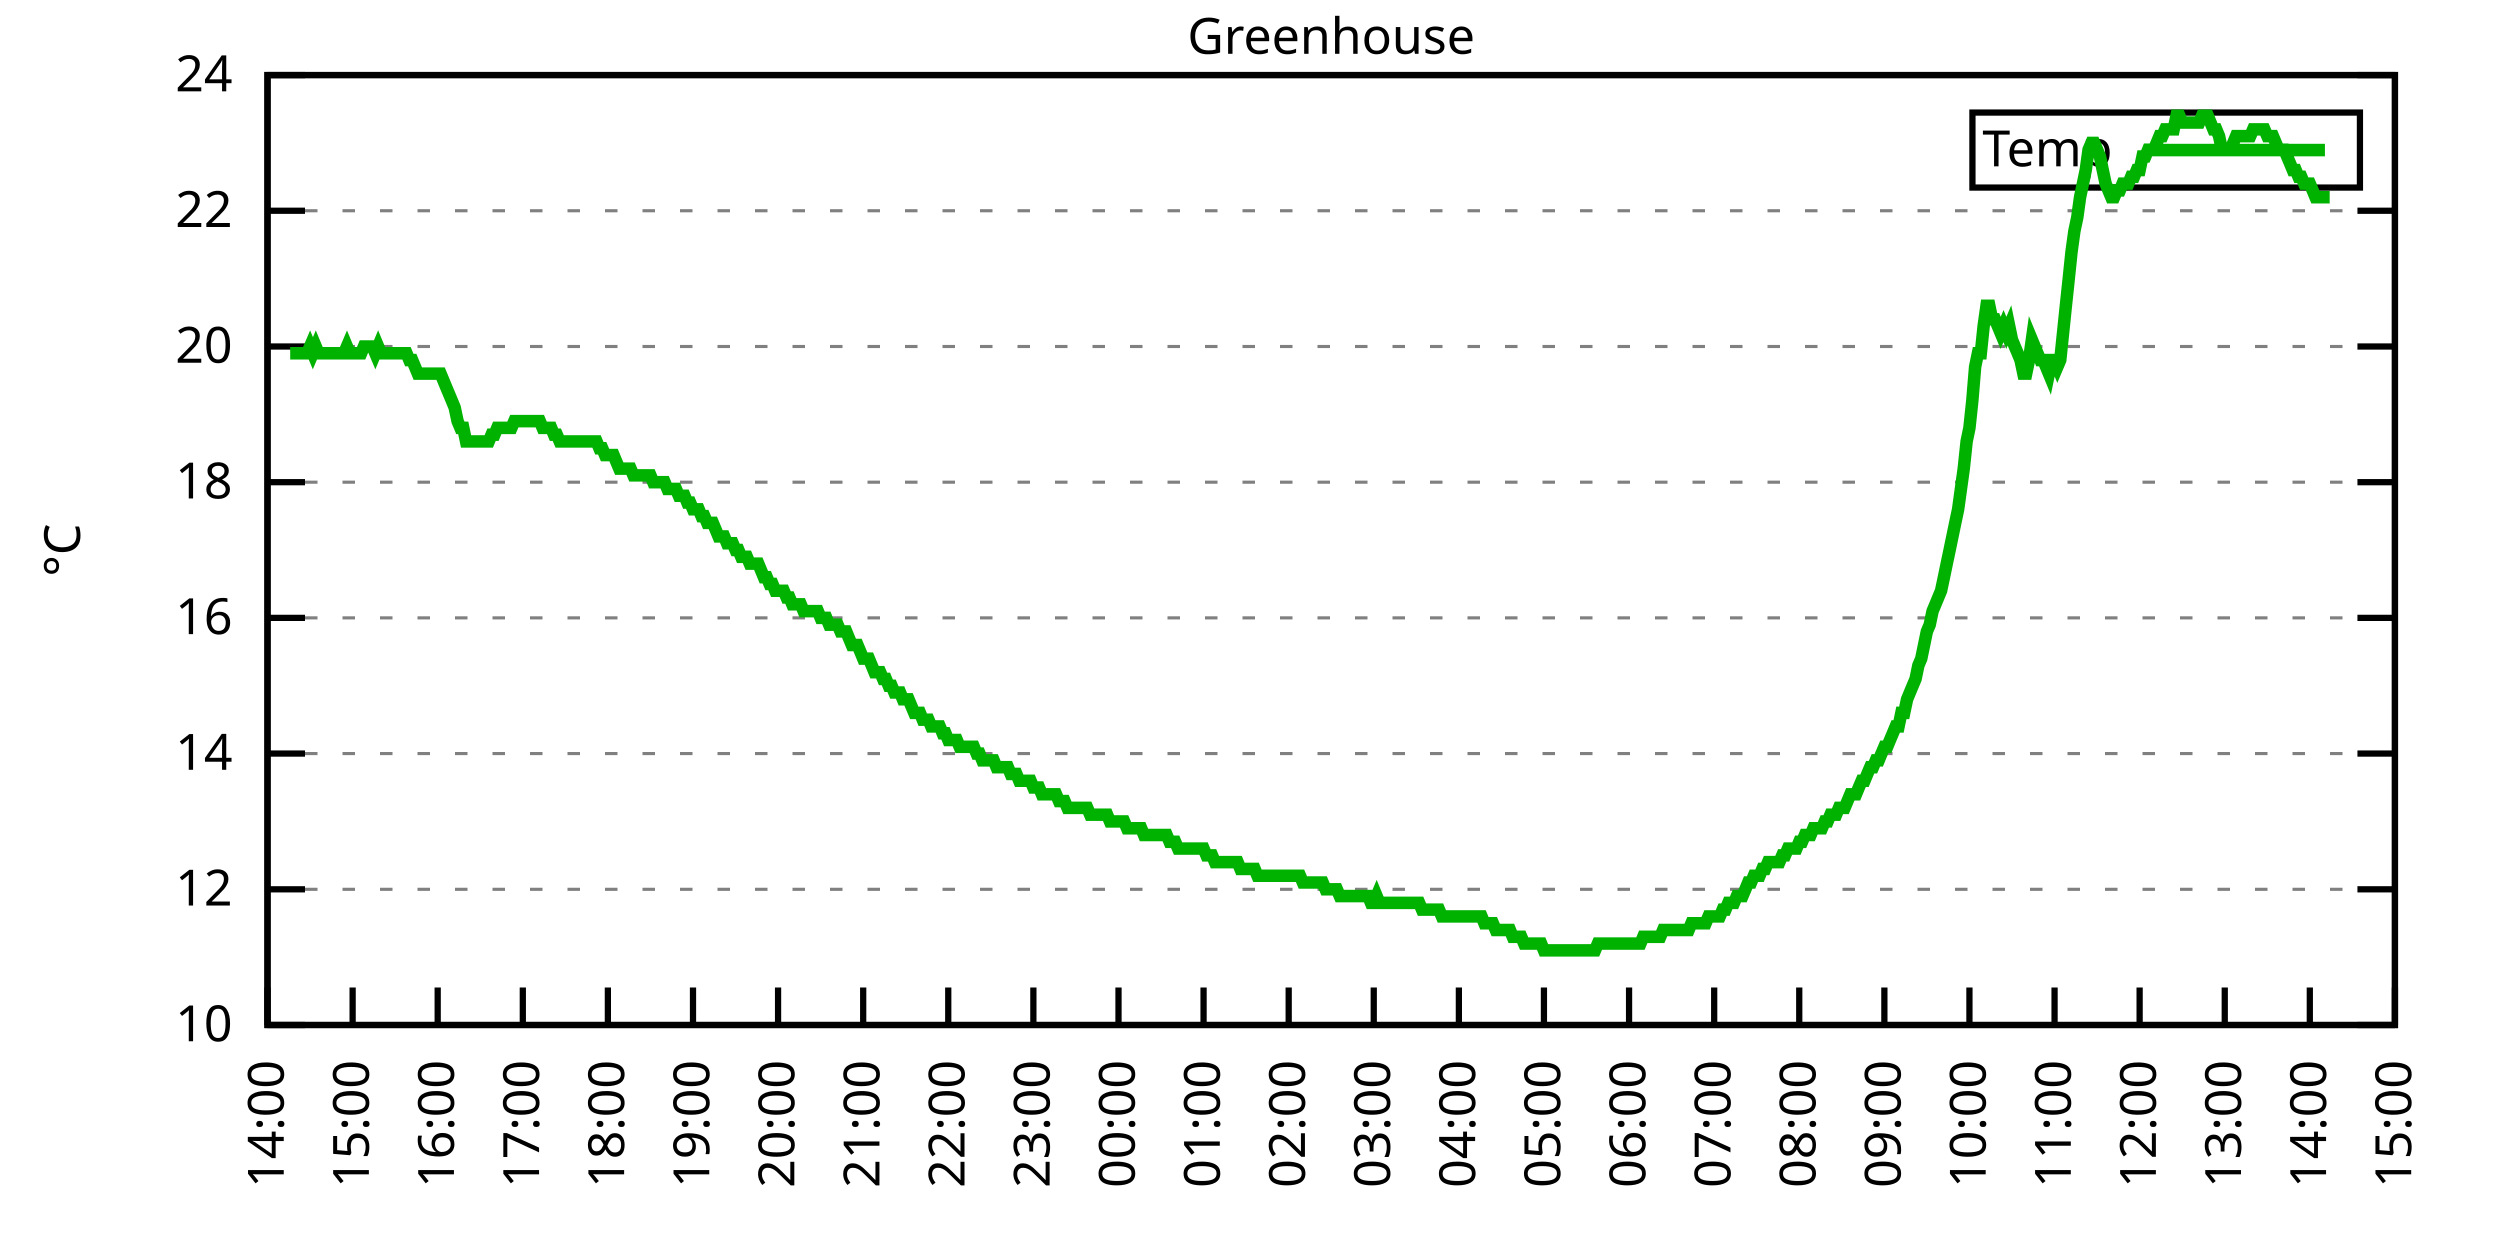
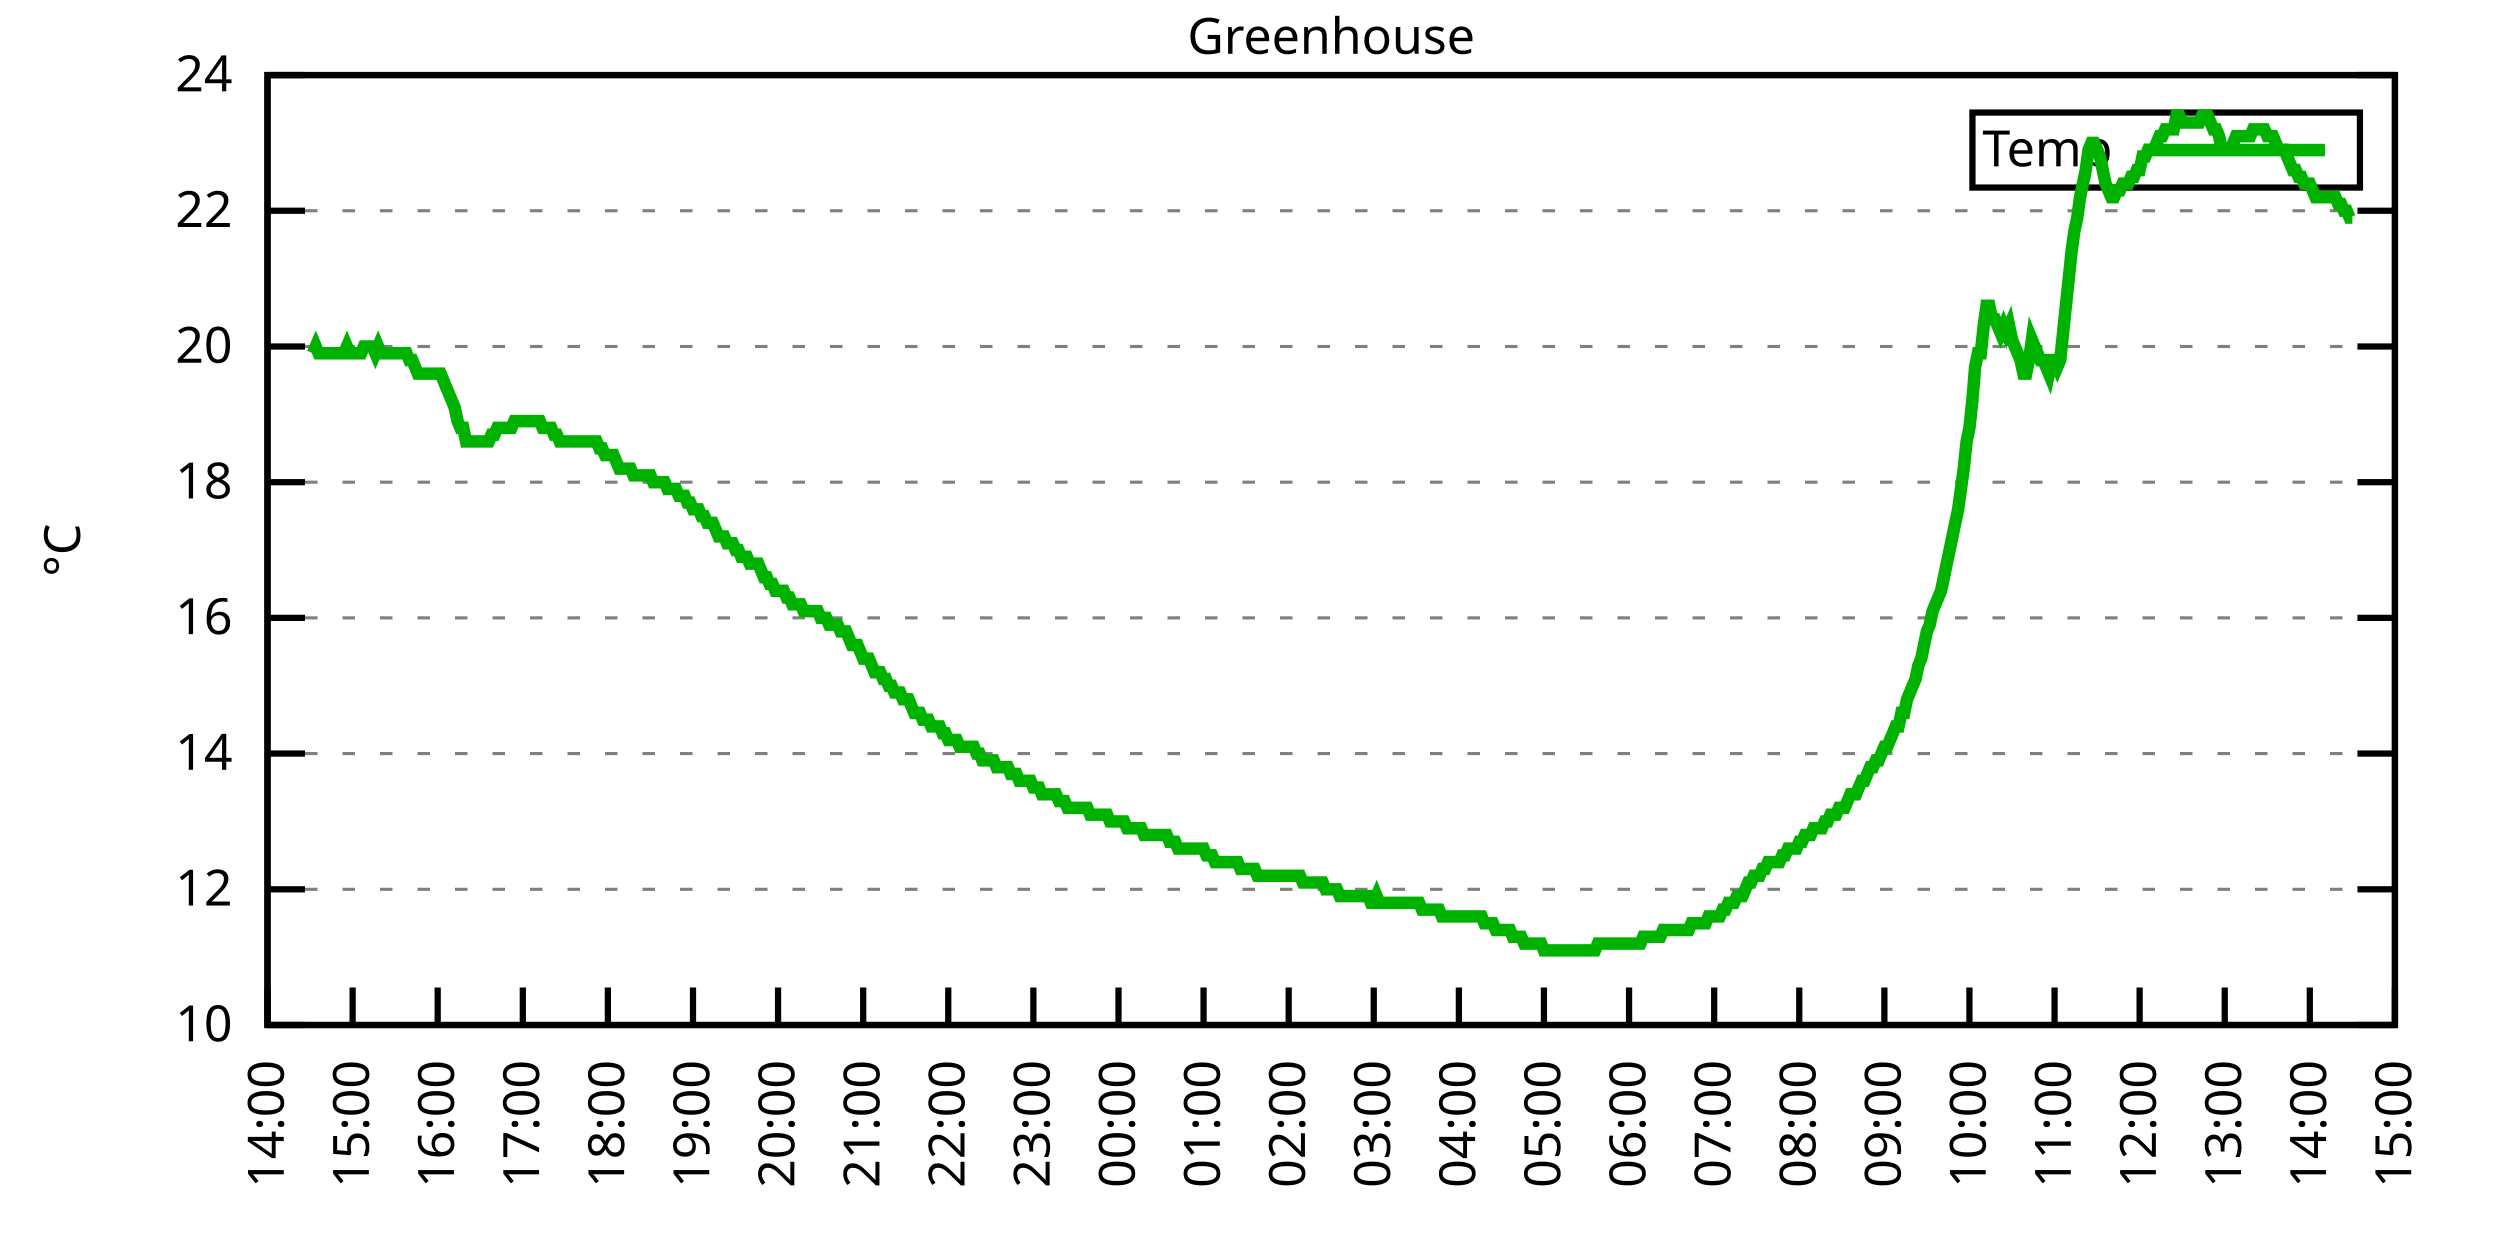
<svg xmlns="http://www.w3.org/2000/svg" xmlns:xlink="http://www.w3.org/1999/xlink" width="400" height="200" viewBox="0 0 400 200">
  <g id="gnuplot_canvas">
    <rect x="0" y="0" width="400" height="200" fill="none" />
    <defs>
      <circle id="gpDot" r="0.5" stroke-width="0.5" stroke="currentColor" />
      <path id="gpPt0" stroke-width="0.333" stroke="currentColor" d="M-1,0 h2 M0,-1 v2" />
      <path id="gpPt1" stroke-width="0.333" stroke="currentColor" d="M-1,-1 L1,1 M1,-1 L-1,1" />
      <path id="gpPt2" stroke-width="0.333" stroke="currentColor" d="M-1,0 L1,0 M0,-1 L0,1 M-1,-1 L1,1 M-1,1 L1,-1" />
      <rect id="gpPt3" stroke-width="0.333" stroke="currentColor" x="-1" y="-1" width="2" height="2" />
      <rect id="gpPt4" stroke-width="0.333" stroke="currentColor" fill="currentColor" x="-1" y="-1" width="2" height="2" />
      <circle id="gpPt5" stroke-width="0.333" stroke="currentColor" cx="0" cy="0" r="1" />
      <use xlink:href="#gpPt5" id="gpPt6" fill="currentColor" stroke="none" />
      <path id="gpPt7" stroke-width="0.333" stroke="currentColor" d="M0,-1.33 L-1.33,0.67 L1.33,0.67 z" />
      <use xlink:href="#gpPt7" id="gpPt8" fill="currentColor" stroke="none" />
      <use xlink:href="#gpPt7" id="gpPt9" stroke="currentColor" transform="rotate(180)" />
      <use xlink:href="#gpPt9" id="gpPt10" fill="currentColor" stroke="none" />
      <use xlink:href="#gpPt3" id="gpPt11" stroke="currentColor" transform="rotate(45)" />
      <use xlink:href="#gpPt11" id="gpPt12" fill="currentColor" stroke="none" />
      <path id="gpPt13" stroke-width="0.333" stroke="currentColor" d="M0,1.330 L1.265,0.411 L0.782,-1.067 L-0.782,-1.076 L-1.265,0.411 z" />
      <use xlink:href="#gpPt13" id="gpPt14" fill="currentColor" stroke="none" />
      <filter id="textbox" filterUnits="objectBoundingBox" x="0" y="0" height="1" width="1">
        <feFlood flood-color="white" flood-opacity="1" result="bgnd" />
        <feComposite in="SourceGraphic" in2="bgnd" operator="atop" />
      </filter>
      <filter id="greybox" filterUnits="objectBoundingBox" x="0" y="0" height="1" width="1">
        <feFlood flood-color="lightgrey" flood-opacity="1" result="grey" />
        <feComposite in="SourceGraphic" in2="grey" operator="atop" />
      </filter>
    </defs>
    <g fill="none" color="white" stroke="currentColor" stroke-width="1.00" stroke-linecap="butt" stroke-linejoin="miter">
</g>
    <g fill="none" color="black" stroke="currentColor" stroke-width="1.00" stroke-linecap="butt" stroke-linejoin="miter">
      <g stroke="none" shape-rendering="crispEdges">
        <polygon fill="rgb(255, 255, 255)" points="42.80,164.00 383.18,164.00 383.18,12.02 42.80,12.02 " />
      </g>
    </g>
    <g fill="none" color="black" stroke="currentColor" stroke-width="1.00" stroke-linecap="butt" stroke-linejoin="miter">
</g>
    <g fill="none" color="black" stroke="black" stroke-width="0.50" stroke-linecap="butt" stroke-linejoin="miter">
</g>
    <g fill="none" color="gray" stroke="currentColor" stroke-width="0.50" stroke-linecap="butt" stroke-linejoin="miter">
      <path stroke="gray" stroke-dasharray="2,4" class="gridline" d="M42.80,164.00 L383.19,164.00  " />
    </g>
    <g fill="none" color="gray" stroke="gray" stroke-width="1.00" stroke-linecap="butt" stroke-linejoin="miter">
</g>
    <g fill="none" color="black" stroke="currentColor" stroke-width="1.00" stroke-linecap="butt" stroke-linejoin="miter">
      <path stroke="black" d="M42.80,164.00 L48.80,164.00 M383.19,164.00 L377.19,164.00  " />
      <g transform="translate(37.20,166.60)" stroke="none" fill="black" font-family="Sans" font-size="8.00" text-anchor="end">
        <text>
          <tspan font-family="Sans"> 10</tspan>
        </text>
      </g>
    </g>
    <g fill="none" color="black" stroke="currentColor" stroke-width="1.00" stroke-linecap="butt" stroke-linejoin="miter">
</g>
    <g fill="none" color="black" stroke="black" stroke-width="0.50" stroke-linecap="butt" stroke-linejoin="miter">
</g>
    <g fill="none" color="gray" stroke="currentColor" stroke-width="0.50" stroke-linecap="butt" stroke-linejoin="miter">
      <path stroke="gray" stroke-dasharray="2,4" class="gridline" d="M42.80,142.29 L383.19,142.29  " />
    </g>
    <g fill="none" color="gray" stroke="gray" stroke-width="1.00" stroke-linecap="butt" stroke-linejoin="miter">
</g>
    <g fill="none" color="black" stroke="currentColor" stroke-width="1.00" stroke-linecap="butt" stroke-linejoin="miter">
      <path stroke="black" d="M42.80,142.29 L48.80,142.29 M383.19,142.29 L377.19,142.29  " />
      <g transform="translate(37.20,144.89)" stroke="none" fill="black" font-family="Sans" font-size="8.00" text-anchor="end">
        <text>
          <tspan font-family="Sans"> 12</tspan>
        </text>
      </g>
    </g>
    <g fill="none" color="black" stroke="currentColor" stroke-width="1.00" stroke-linecap="butt" stroke-linejoin="miter">
</g>
    <g fill="none" color="black" stroke="black" stroke-width="0.50" stroke-linecap="butt" stroke-linejoin="miter">
</g>
    <g fill="none" color="gray" stroke="currentColor" stroke-width="0.50" stroke-linecap="butt" stroke-linejoin="miter">
      <path stroke="gray" stroke-dasharray="2,4" class="gridline" d="M42.80,120.57 L383.19,120.57  " />
    </g>
    <g fill="none" color="gray" stroke="gray" stroke-width="1.00" stroke-linecap="butt" stroke-linejoin="miter">
</g>
    <g fill="none" color="black" stroke="currentColor" stroke-width="1.00" stroke-linecap="butt" stroke-linejoin="miter">
      <path stroke="black" d="M42.80,120.57 L48.80,120.57 M383.19,120.57 L377.19,120.57  " />
      <g transform="translate(37.20,123.17)" stroke="none" fill="black" font-family="Sans" font-size="8.00" text-anchor="end">
        <text>
          <tspan font-family="Sans"> 14</tspan>
        </text>
      </g>
    </g>
    <g fill="none" color="black" stroke="currentColor" stroke-width="1.00" stroke-linecap="butt" stroke-linejoin="miter">
</g>
    <g fill="none" color="black" stroke="black" stroke-width="0.50" stroke-linecap="butt" stroke-linejoin="miter">
</g>
    <g fill="none" color="gray" stroke="currentColor" stroke-width="0.50" stroke-linecap="butt" stroke-linejoin="miter">
      <path stroke="gray" stroke-dasharray="2,4" class="gridline" d="M42.80,98.86 L383.19,98.86  " />
    </g>
    <g fill="none" color="gray" stroke="gray" stroke-width="1.00" stroke-linecap="butt" stroke-linejoin="miter">
</g>
    <g fill="none" color="black" stroke="currentColor" stroke-width="1.00" stroke-linecap="butt" stroke-linejoin="miter">
      <path stroke="black" d="M42.80,98.86 L48.80,98.86 M383.19,98.86 L377.19,98.86  " />
      <g transform="translate(37.20,101.46)" stroke="none" fill="black" font-family="Sans" font-size="8.00" text-anchor="end">
        <text>
          <tspan font-family="Sans"> 16</tspan>
        </text>
      </g>
    </g>
    <g fill="none" color="black" stroke="currentColor" stroke-width="1.00" stroke-linecap="butt" stroke-linejoin="miter">
</g>
    <g fill="none" color="black" stroke="black" stroke-width="0.50" stroke-linecap="butt" stroke-linejoin="miter">
</g>
    <g fill="none" color="gray" stroke="currentColor" stroke-width="0.50" stroke-linecap="butt" stroke-linejoin="miter">
      <path stroke="gray" stroke-dasharray="2,4" class="gridline" d="M42.80,77.15 L383.19,77.15  " />
    </g>
    <g fill="none" color="gray" stroke="gray" stroke-width="1.00" stroke-linecap="butt" stroke-linejoin="miter">
</g>
    <g fill="none" color="black" stroke="currentColor" stroke-width="1.00" stroke-linecap="butt" stroke-linejoin="miter">
      <path stroke="black" d="M42.80,77.15 L48.80,77.15 M383.19,77.15 L377.19,77.15  " />
      <g transform="translate(37.20,79.75)" stroke="none" fill="black" font-family="Sans" font-size="8.00" text-anchor="end">
        <text>
          <tspan font-family="Sans"> 18</tspan>
        </text>
      </g>
    </g>
    <g fill="none" color="black" stroke="currentColor" stroke-width="1.00" stroke-linecap="butt" stroke-linejoin="miter">
</g>
    <g fill="none" color="black" stroke="black" stroke-width="0.50" stroke-linecap="butt" stroke-linejoin="miter">
</g>
    <g fill="none" color="gray" stroke="currentColor" stroke-width="0.50" stroke-linecap="butt" stroke-linejoin="miter">
      <path stroke="gray" stroke-dasharray="2,4" class="gridline" d="M42.80,55.44 L383.19,55.44  " />
    </g>
    <g fill="none" color="gray" stroke="gray" stroke-width="1.00" stroke-linecap="butt" stroke-linejoin="miter">
</g>
    <g fill="none" color="black" stroke="currentColor" stroke-width="1.00" stroke-linecap="butt" stroke-linejoin="miter">
      <path stroke="black" d="M42.80,55.44 L48.80,55.44 M383.19,55.44 L377.19,55.44  " />
      <g transform="translate(37.20,58.04)" stroke="none" fill="black" font-family="Sans" font-size="8.00" text-anchor="end">
        <text>
          <tspan font-family="Sans"> 20</tspan>
        </text>
      </g>
    </g>
    <g fill="none" color="black" stroke="currentColor" stroke-width="1.00" stroke-linecap="butt" stroke-linejoin="miter">
</g>
    <g fill="none" color="black" stroke="black" stroke-width="0.50" stroke-linecap="butt" stroke-linejoin="miter">
</g>
    <g fill="none" color="gray" stroke="currentColor" stroke-width="0.50" stroke-linecap="butt" stroke-linejoin="miter">
      <path stroke="gray" stroke-dasharray="2,4" class="gridline" d="M42.80,33.72 L383.19,33.72  " />
    </g>
    <g fill="none" color="gray" stroke="gray" stroke-width="1.00" stroke-linecap="butt" stroke-linejoin="miter">
</g>
    <g fill="none" color="black" stroke="currentColor" stroke-width="1.00" stroke-linecap="butt" stroke-linejoin="miter">
      <path stroke="black" d="M42.80,33.72 L48.80,33.72 M383.19,33.72 L377.19,33.72  " />
      <g transform="translate(37.20,36.32)" stroke="none" fill="black" font-family="Sans" font-size="8.00" text-anchor="end">
        <text>
          <tspan font-family="Sans"> 22</tspan>
        </text>
      </g>
    </g>
    <g fill="none" color="black" stroke="currentColor" stroke-width="1.00" stroke-linecap="butt" stroke-linejoin="miter">
</g>
    <g fill="none" color="black" stroke="black" stroke-width="0.50" stroke-linecap="butt" stroke-linejoin="miter">
</g>
    <g fill="none" color="gray" stroke="currentColor" stroke-width="0.50" stroke-linecap="butt" stroke-linejoin="miter">
      <path stroke="gray" stroke-dasharray="2,4" class="gridline" d="M42.80,12.01 L383.19,12.01  " />
    </g>
    <g fill="none" color="gray" stroke="gray" stroke-width="1.00" stroke-linecap="butt" stroke-linejoin="miter">
</g>
    <g fill="none" color="black" stroke="currentColor" stroke-width="1.00" stroke-linecap="butt" stroke-linejoin="miter">
      <path stroke="black" d="M42.80,12.01 L48.80,12.01 M383.19,12.01 L377.19,12.01  " />
      <g transform="translate(37.20,14.61)" stroke="none" fill="black" font-family="Sans" font-size="8.00" text-anchor="end">
        <text>
          <tspan font-family="Sans"> 24</tspan>
        </text>
      </g>
    </g>
    <g fill="none" color="black" stroke="currentColor" stroke-width="1.00" stroke-linecap="butt" stroke-linejoin="miter">
      <path stroke="black" d="M42.80,164.00 L42.80,158.00  " />
      <g transform="translate(45.40,169.60) rotate(270.00)" stroke="none" fill="black" font-family="Sans" font-size="8.00" text-anchor="end">
        <text>
          <tspan font-family="Sans">14:00</tspan>
        </text>
      </g>
    </g>
    <g fill="none" color="black" stroke="currentColor" stroke-width="1.00" stroke-linecap="butt" stroke-linejoin="miter">
      <path stroke="black" d="M56.42,164.00 L56.42,158.00  " />
      <g transform="translate(59.02,169.60) rotate(270.00)" stroke="none" fill="black" font-family="Sans" font-size="8.00" text-anchor="end">
        <text>
          <tspan font-family="Sans">15:00</tspan>
        </text>
      </g>
    </g>
    <g fill="none" color="black" stroke="currentColor" stroke-width="1.00" stroke-linecap="butt" stroke-linejoin="miter">
      <path stroke="black" d="M70.03,164.00 L70.03,158.00  " />
      <g transform="translate(72.63,169.60) rotate(270.00)" stroke="none" fill="black" font-family="Sans" font-size="8.00" text-anchor="end">
        <text>
          <tspan font-family="Sans">16:00</tspan>
        </text>
      </g>
    </g>
    <g fill="none" color="black" stroke="currentColor" stroke-width="1.00" stroke-linecap="butt" stroke-linejoin="miter">
      <path stroke="black" d="M83.65,164.00 L83.65,158.00  " />
      <g transform="translate(86.25,169.60) rotate(270.00)" stroke="none" fill="black" font-family="Sans" font-size="8.00" text-anchor="end">
        <text>
          <tspan font-family="Sans">17:00</tspan>
        </text>
      </g>
    </g>
    <g fill="none" color="black" stroke="currentColor" stroke-width="1.00" stroke-linecap="butt" stroke-linejoin="miter">
      <path stroke="black" d="M97.26,164.00 L97.26,158.00  " />
      <g transform="translate(99.86,169.60) rotate(270.00)" stroke="none" fill="black" font-family="Sans" font-size="8.00" text-anchor="end">
        <text>
          <tspan font-family="Sans">18:00</tspan>
        </text>
      </g>
    </g>
    <g fill="none" color="black" stroke="currentColor" stroke-width="1.00" stroke-linecap="butt" stroke-linejoin="miter">
      <path stroke="black" d="M110.88,164.00 L110.88,158.00  " />
      <g transform="translate(113.48,169.60) rotate(270.00)" stroke="none" fill="black" font-family="Sans" font-size="8.00" text-anchor="end">
        <text>
          <tspan font-family="Sans">19:00</tspan>
        </text>
      </g>
    </g>
    <g fill="none" color="black" stroke="currentColor" stroke-width="1.00" stroke-linecap="butt" stroke-linejoin="miter">
      <path stroke="black" d="M124.49,164.00 L124.49,158.00  " />
      <g transform="translate(127.09,169.60) rotate(270.00)" stroke="none" fill="black" font-family="Sans" font-size="8.00" text-anchor="end">
        <text>
          <tspan font-family="Sans">20:00</tspan>
        </text>
      </g>
    </g>
    <g fill="none" color="black" stroke="currentColor" stroke-width="1.00" stroke-linecap="butt" stroke-linejoin="miter">
      <path stroke="black" d="M138.11,164.00 L138.11,158.00  " />
      <g transform="translate(140.71,169.60) rotate(270.00)" stroke="none" fill="black" font-family="Sans" font-size="8.00" text-anchor="end">
        <text>
          <tspan font-family="Sans">21:00</tspan>
        </text>
      </g>
    </g>
    <g fill="none" color="black" stroke="currentColor" stroke-width="1.00" stroke-linecap="butt" stroke-linejoin="miter">
      <path stroke="black" d="M151.72,164.00 L151.72,158.00  " />
      <g transform="translate(154.32,169.60) rotate(270.00)" stroke="none" fill="black" font-family="Sans" font-size="8.00" text-anchor="end">
        <text>
          <tspan font-family="Sans">22:00</tspan>
        </text>
      </g>
    </g>
    <g fill="none" color="black" stroke="currentColor" stroke-width="1.00" stroke-linecap="butt" stroke-linejoin="miter">
      <path stroke="black" d="M165.34,164.00 L165.34,158.00  " />
      <g transform="translate(167.94,169.60) rotate(270.00)" stroke="none" fill="black" font-family="Sans" font-size="8.00" text-anchor="end">
        <text>
          <tspan font-family="Sans">23:00</tspan>
        </text>
      </g>
    </g>
    <g fill="none" color="black" stroke="currentColor" stroke-width="1.00" stroke-linecap="butt" stroke-linejoin="miter">
      <path stroke="black" d="M178.96,164.00 L178.96,158.00  " />
      <g transform="translate(181.56,169.60) rotate(270.00)" stroke="none" fill="black" font-family="Sans" font-size="8.00" text-anchor="end">
        <text>
          <tspan font-family="Sans">00:00</tspan>
        </text>
      </g>
    </g>
    <g fill="none" color="black" stroke="currentColor" stroke-width="1.00" stroke-linecap="butt" stroke-linejoin="miter">
      <path stroke="black" d="M192.57,164.00 L192.57,158.00  " />
      <g transform="translate(195.17,169.60) rotate(270.00)" stroke="none" fill="black" font-family="Sans" font-size="8.00" text-anchor="end">
        <text>
          <tspan font-family="Sans">01:00</tspan>
        </text>
      </g>
    </g>
    <g fill="none" color="black" stroke="currentColor" stroke-width="1.00" stroke-linecap="butt" stroke-linejoin="miter">
      <path stroke="black" d="M206.19,164.00 L206.19,158.00  " />
      <g transform="translate(208.79,169.60) rotate(270.00)" stroke="none" fill="black" font-family="Sans" font-size="8.00" text-anchor="end">
        <text>
          <tspan font-family="Sans">02:00</tspan>
        </text>
      </g>
    </g>
    <g fill="none" color="black" stroke="currentColor" stroke-width="1.00" stroke-linecap="butt" stroke-linejoin="miter">
      <path stroke="black" d="M219.80,164.00 L219.80,158.00  " />
      <g transform="translate(222.40,169.60) rotate(270.00)" stroke="none" fill="black" font-family="Sans" font-size="8.00" text-anchor="end">
        <text>
          <tspan font-family="Sans">03:00</tspan>
        </text>
      </g>
    </g>
    <g fill="none" color="black" stroke="currentColor" stroke-width="1.00" stroke-linecap="butt" stroke-linejoin="miter">
      <path stroke="black" d="M233.42,164.00 L233.42,158.00  " />
      <g transform="translate(236.02,169.60) rotate(270.00)" stroke="none" fill="black" font-family="Sans" font-size="8.00" text-anchor="end">
        <text>
          <tspan font-family="Sans">04:00</tspan>
        </text>
      </g>
    </g>
    <g fill="none" color="black" stroke="currentColor" stroke-width="1.00" stroke-linecap="butt" stroke-linejoin="miter">
      <path stroke="black" d="M247.03,164.00 L247.03,158.00  " />
      <g transform="translate(249.63,169.60) rotate(270.00)" stroke="none" fill="black" font-family="Sans" font-size="8.00" text-anchor="end">
        <text>
          <tspan font-family="Sans">05:00</tspan>
        </text>
      </g>
    </g>
    <g fill="none" color="black" stroke="currentColor" stroke-width="1.00" stroke-linecap="butt" stroke-linejoin="miter">
      <path stroke="black" d="M260.65,164.00 L260.65,158.00  " />
      <g transform="translate(263.25,169.60) rotate(270.00)" stroke="none" fill="black" font-family="Sans" font-size="8.00" text-anchor="end">
        <text>
          <tspan font-family="Sans">06:00</tspan>
        </text>
      </g>
    </g>
    <g fill="none" color="black" stroke="currentColor" stroke-width="1.00" stroke-linecap="butt" stroke-linejoin="miter">
      <path stroke="black" d="M274.27,164.00 L274.27,158.00  " />
      <g transform="translate(276.87,169.60) rotate(270.00)" stroke="none" fill="black" font-family="Sans" font-size="8.00" text-anchor="end">
        <text>
          <tspan font-family="Sans">07:00</tspan>
        </text>
      </g>
    </g>
    <g fill="none" color="black" stroke="currentColor" stroke-width="1.00" stroke-linecap="butt" stroke-linejoin="miter">
      <path stroke="black" d="M287.88,164.00 L287.88,158.00  " />
      <g transform="translate(290.48,169.60) rotate(270.00)" stroke="none" fill="black" font-family="Sans" font-size="8.00" text-anchor="end">
        <text>
          <tspan font-family="Sans">08:00</tspan>
        </text>
      </g>
    </g>
    <g fill="none" color="black" stroke="currentColor" stroke-width="1.00" stroke-linecap="butt" stroke-linejoin="miter">
      <path stroke="black" d="M301.50,164.00 L301.50,158.00  " />
      <g transform="translate(304.10,169.60) rotate(270.00)" stroke="none" fill="black" font-family="Sans" font-size="8.00" text-anchor="end">
        <text>
          <tspan font-family="Sans">09:00</tspan>
        </text>
      </g>
    </g>
    <g fill="none" color="black" stroke="currentColor" stroke-width="1.00" stroke-linecap="butt" stroke-linejoin="miter">
      <path stroke="black" d="M315.11,164.00 L315.11,158.00  " />
      <g transform="translate(317.71,169.60) rotate(270.00)" stroke="none" fill="black" font-family="Sans" font-size="8.00" text-anchor="end">
        <text>
          <tspan font-family="Sans">10:00</tspan>
        </text>
      </g>
    </g>
    <g fill="none" color="black" stroke="currentColor" stroke-width="1.00" stroke-linecap="butt" stroke-linejoin="miter">
      <path stroke="black" d="M328.73,164.00 L328.73,158.00  " />
      <g transform="translate(331.33,169.60) rotate(270.00)" stroke="none" fill="black" font-family="Sans" font-size="8.00" text-anchor="end">
        <text>
          <tspan font-family="Sans">11:00</tspan>
        </text>
      </g>
    </g>
    <g fill="none" color="black" stroke="currentColor" stroke-width="1.00" stroke-linecap="butt" stroke-linejoin="miter">
      <path stroke="black" d="M342.34,164.00 L342.34,158.00  " />
      <g transform="translate(344.94,169.60) rotate(270.00)" stroke="none" fill="black" font-family="Sans" font-size="8.00" text-anchor="end">
        <text>
          <tspan font-family="Sans">12:00</tspan>
        </text>
      </g>
    </g>
    <g fill="none" color="black" stroke="currentColor" stroke-width="1.00" stroke-linecap="butt" stroke-linejoin="miter">
      <path stroke="black" d="M355.96,164.00 L355.96,158.00  " />
      <g transform="translate(358.56,169.60) rotate(270.00)" stroke="none" fill="black" font-family="Sans" font-size="8.00" text-anchor="end">
        <text>
          <tspan font-family="Sans">13:00</tspan>
        </text>
      </g>
    </g>
    <g fill="none" color="black" stroke="currentColor" stroke-width="1.00" stroke-linecap="butt" stroke-linejoin="miter">
      <path stroke="black" d="M369.57,164.00 L369.57,158.00  " />
      <g transform="translate(372.17,169.60) rotate(270.00)" stroke="none" fill="black" font-family="Sans" font-size="8.00" text-anchor="end">
        <text>
          <tspan font-family="Sans">14:00</tspan>
        </text>
      </g>
    </g>
    <g fill="none" color="black" stroke="currentColor" stroke-width="1.00" stroke-linecap="butt" stroke-linejoin="miter">
      <path stroke="black" d="M383.19,164.00 L383.19,158.00  " />
      <g transform="translate(385.79,169.60) rotate(270.00)" stroke="none" fill="black" font-family="Sans" font-size="8.00" text-anchor="end">
        <text>
          <tspan font-family="Sans">15:00</tspan>
        </text>
      </g>
    </g>
    <g fill="none" color="black" stroke="currentColor" stroke-width="1.00" stroke-linecap="butt" stroke-linejoin="miter">
</g>
    <g fill="none" color="black" stroke="currentColor" stroke-width="1.00" stroke-linecap="butt" stroke-linejoin="miter">
      <path stroke="black" d="M42.80,12.01 L42.80,164.00 L383.19,164.00 L383.19,12.01 L42.80,12.01 Z  " />
    </g>
    <g fill="none" color="black" stroke="currentColor" stroke-width="1.00" stroke-linecap="butt" stroke-linejoin="miter">
</g>
    <g fill="none" color="black" stroke="currentColor" stroke-width="1.00" stroke-linecap="butt" stroke-linejoin="miter">
      <path stroke="black" d="M315.59,30.01 L315.59,18.01 L377.59,18.01 L377.59,30.01 L315.59,30.01 Z  " />
    </g>
    <g id="Greenhouse_plot_1">
      <g fill="none" color="white" stroke="black" stroke-width="2.00" stroke-linecap="butt" stroke-linejoin="miter">
</g>
      <g fill="none" color="black" stroke="currentColor" stroke-width="2.00" stroke-linecap="butt" stroke-linejoin="miter">
        <g transform="translate(337.99,26.61)" stroke="none" fill="black" font-family="Sans" font-size="8.00" text-anchor="end">
          <text>
            <tspan font-family="Sans">Temp</tspan>
          </text>
        </g>
      </g>
      <g fill="none" color="black" stroke="currentColor" stroke-width="2.00" stroke-linecap="butt" stroke-linejoin="miter">
-         <path stroke="rgb(  0, 178,   0)" d="M343.59,24.01 L371.99,24.01 M46.43,56.52 L46.88,56.52 L47.34,56.52 L47.79,56.52 L48.25,56.52 L48.70,56.52   L49.15,56.52 L49.61,55.44 L50.06,56.52 L50.52,55.44 L50.97,56.52 L51.42,56.52 L51.88,56.52 L52.33,56.52   L52.78,56.52 L53.24,56.52 L53.69,56.52 L54.15,56.52 L54.60,56.52 L55.05,56.52 L55.51,55.44 L55.96,56.52   L56.42,56.52 L56.87,56.52 L57.32,56.52 L57.78,56.52 L58.23,55.44 L58.68,55.44 L59.14,55.44 L59.59,55.44   L60.05,56.52 L60.50,55.44 L60.95,56.52 L61.41,56.52 L61.86,56.52 L62.32,56.52 L62.77,56.52 L63.22,56.52   L63.68,56.52 L64.13,56.52 L64.58,56.52 L65.04,56.52 L65.49,57.61 L65.95,57.61 L66.40,58.69 L66.85,59.78   L67.31,59.78 L67.76,59.78 L68.22,59.78 L68.67,59.78 L69.12,59.78 L69.58,59.78 L70.03,59.78 L70.49,59.78   L70.94,60.86 L71.39,61.95 L71.85,63.04 L72.30,64.12 L72.75,65.21 L73.21,67.38 L73.66,68.46 L74.12,68.46   L74.57,70.63 L75.02,70.63 L75.48,70.63 L75.93,70.63 L76.39,70.63 L76.84,70.63 L77.29,70.63 L77.75,70.63   L78.20,70.63 L78.65,69.55 L79.11,69.55 L79.56,68.46 L80.02,68.46 L80.47,68.46 L80.92,68.46 L81.38,68.46   L81.83,68.46 L82.29,67.38 L82.74,67.38 L83.19,67.38 L83.65,67.38 L84.10,67.38 L84.55,67.38 L85.01,67.38   L85.46,67.38 L85.92,67.38 L86.37,67.38 L86.82,68.46 L87.28,68.46 L87.73,68.46 L88.19,68.46 L88.64,69.55   L89.09,69.55 L89.55,70.63 L90.00,70.63 L90.45,70.63 L90.91,70.63 L91.36,70.63 L91.82,70.63 L92.27,70.63   L92.72,70.63 L93.18,70.63 L93.63,70.63 L94.09,70.63 L94.54,70.63 L94.99,70.63 L95.45,70.63 L95.90,71.72   L96.35,71.72 L96.81,72.81 L97.26,72.81 L97.72,72.81 L98.17,72.81 L98.62,73.89 L99.08,74.98 L99.53,74.98   L99.99,74.98 L100.44,74.98 L100.89,74.98 L101.35,76.06 L101.80,76.06 L102.25,76.06 L102.71,76.06 L103.16,76.06   L103.62,76.06 L104.07,76.06 L104.52,77.15 L104.98,77.15 L105.43,77.15 L105.89,77.15 L106.34,77.15 L106.79,78.23   L107.25,78.23 L107.70,78.23 L108.15,78.23 L108.61,79.32 L109.06,79.32 L109.52,79.32 L109.97,80.41 L110.42,80.41   L110.88,81.49 L111.33,81.49 L111.79,81.49 L112.24,82.58 L112.69,82.58 L113.15,83.66 L113.60,83.66 L114.05,83.66   L114.51,84.75 L114.96,85.83 L115.42,85.83 L115.87,85.83 L116.32,86.92 L116.78,86.92 L117.23,86.92 L117.69,88.00   L118.14,88.00 L118.59,89.09 L119.05,89.09 L119.50,89.09 L119.96,90.18 L120.41,90.18 L120.86,90.18 L121.32,90.18   L121.77,91.26 L122.22,92.35 L122.68,92.35 L123.13,93.43 L123.59,93.43 L124.04,94.52 L124.49,94.52 L124.95,94.52   L125.40,94.52 L125.86,95.60 L126.31,95.60 L126.76,96.69 L127.22,96.69 L127.67,96.69 L128.12,96.69 L128.58,97.78   L129.03,97.78 L129.49,97.78 L129.94,97.78 L130.39,97.78 L130.85,97.78 L131.30,98.86 L131.76,98.86 L132.21,98.86   L132.66,99.95 L133.12,99.95 L133.57,99.95 L134.02,99.95 L134.48,101.03 L134.93,101.03 L135.39,101.03 L135.84,102.12   L136.29,103.20 L136.75,103.20 L137.20,103.20 L137.66,104.29 L138.11,105.38 L138.56,105.38 L139.02,105.38 L139.47,106.46   L139.92,107.55 L140.38,107.55 L140.83,107.55 L141.29,108.63 L141.74,108.63 L142.19,109.72 L142.65,109.72 L143.10,110.80   L143.56,110.80 L144.01,110.80 L144.46,111.89 L144.92,111.89 L145.37,111.89 L145.82,112.97 L146.28,114.06 L146.73,114.06   L147.19,114.06 L147.64,115.15 L148.09,115.15 L148.55,115.15 L149.00,116.23 L149.46,116.23 L149.91,116.23 L150.36,116.23   L150.82,117.32 L151.27,117.32 L151.72,118.40 L152.18,118.40 L152.63,118.40 L153.09,118.40 L153.54,119.49 L153.99,119.49   L154.45,119.49 L154.90,119.49 L155.36,119.49 L155.81,119.49 L156.26,120.57 L156.72,120.57 L157.17,121.66 L157.62,121.66   L158.08,121.66 L158.53,121.66 L158.99,121.66 L159.44,122.75 L159.89,122.75 L160.35,122.75 L160.80,122.75 L161.26,122.75   L161.71,123.83 L162.16,123.83 L162.62,123.83 L163.07,124.92 L163.52,124.92 L163.98,124.92 L164.43,124.92 L164.89,124.92   L165.34,126.00 L165.79,126.00 L166.25,126.00 L166.70,127.09 L167.16,127.09 L167.61,127.09 L168.06,127.09 L168.52,127.09   L168.97,127.09 L169.43,128.17 L169.88,128.17 L170.33,128.17 L170.79,129.26 L171.24,129.26 L171.69,129.26 L172.15,129.26   L172.60,129.26 L173.06,129.26 L173.51,129.26 L173.96,129.26 L174.42,130.35 L174.87,130.35 L175.33,130.35 L175.78,130.35   L176.23,130.35 L176.69,130.35 L177.14,130.35 L177.59,131.43 L178.05,131.43 L178.50,131.43 L178.96,131.43 L179.41,131.43   L179.86,131.43 L180.32,132.52 L180.77,132.52 L181.23,132.52 L181.68,132.52 L182.13,132.52 L182.59,132.52 L183.04,133.60   L183.49,133.60 L183.95,133.60 L184.40,133.60 L184.86,133.60 L185.31,133.60 L185.76,133.60 L186.22,133.60 L186.67,133.60   L187.13,134.69 L187.58,134.69 L188.03,134.69 L188.49,135.77 L188.94,135.77 L189.39,135.77 L189.85,135.77 L190.30,135.77   L190.76,135.77 L191.21,135.77 L191.66,135.77 L192.12,135.77 L192.57,135.77 L193.03,136.86 L193.48,136.86 L193.93,136.86   L194.39,137.94 L194.84,137.94 L195.29,137.94 L195.75,137.94 L196.20,137.94 L196.66,137.94 L197.11,137.94 L197.56,137.94   L198.02,137.94 L198.47,139.03 L198.93,139.03 L199.38,139.03 L199.83,139.03 L200.29,139.03 L200.74,139.03 L201.19,140.12   L201.65,140.12 L202.10,140.12 L202.56,140.12 L203.01,140.12 L203.46,140.12 L203.92,140.12 L204.37,140.12 L204.83,140.12   L205.28,140.12 L205.73,140.12 L206.19,140.12 L206.64,140.12 L207.09,140.12 L207.55,140.12 L208.00,140.12 L208.46,141.20   L208.91,141.20 L209.36,141.20 L209.82,141.20 L210.27,141.20 L210.73,141.20 L211.18,141.20 L211.63,141.20 L212.09,142.29   L212.54,142.29 L213.00,142.29 L213.45,142.29 L213.90,142.29 L214.36,143.37 L214.81,143.37 L215.26,143.37 L215.72,143.37   L216.17,143.37 L216.63,143.37 L217.08,143.37 L217.53,143.37 L217.99,143.37 L218.44,143.37 L218.90,143.37 L219.35,144.46   L219.80,144.46 L220.26,143.37 L220.71,144.46 L221.16,144.46 L221.62,144.46 L222.07,144.46 L222.53,144.46 L222.98,144.46   L223.43,144.46 L223.89,144.46 L224.34,144.46 L224.80,144.46 L225.25,144.46 L225.70,144.46 L226.16,144.46 L226.61,144.46   L227.06,144.46 L227.52,145.54 L227.97,145.54 L228.43,145.54 L228.88,145.54 L229.33,145.54 L229.79,145.54 L230.24,145.54   L230.70,146.63 L231.15,146.63 L231.60,146.63 L232.06,146.63 L232.51,146.63 L232.96,146.63 L233.42,146.63 L233.87,146.63   L234.33,146.63 L234.78,146.63 L235.23,146.63 L235.69,146.63 L236.14,146.63 L236.60,146.63 L237.05,146.63 L237.50,147.72   L237.96,147.72 L238.41,147.72 L238.86,147.72 L239.32,148.80 L239.77,148.80 L240.23,148.80 L240.68,148.80 L241.13,148.80   L241.59,148.80 L242.04,149.89 L242.50,149.89 L242.95,149.89 L243.40,149.89 L243.86,150.97 L244.31,150.97 L244.76,150.97   L245.22,150.97 L245.67,150.97 L246.13,150.97 L246.58,150.97 L247.03,152.06 L247.49,152.06 L247.94,152.06 L248.40,152.06   L248.85,152.06 L249.30,152.06 L249.76,152.06 L250.21,152.06 L250.66,152.06 L251.12,152.06 L251.57,152.06 L252.03,152.06   L252.48,152.06 L252.93,152.06 L253.39,152.06 L253.84,152.06 L254.30,152.06 L254.75,152.06 L255.20,152.06 L255.66,150.97   L256.11,150.97 L256.56,150.97 L257.02,150.97 L257.47,150.97 L257.93,150.97 L258.38,150.97 L258.83,150.97 L259.29,150.97   L259.74,150.97 L260.20,150.97 L260.65,150.97 L261.10,150.97 L261.56,150.97 L262.01,150.97 L262.47,150.97 L262.92,149.89   L263.37,149.89 L263.83,149.89 L264.28,149.89 L264.73,149.89 L265.19,149.89 L265.64,149.89 L266.10,148.80 L266.55,148.80   L267.00,148.80 L267.46,148.80 L267.91,148.80 L268.37,148.80 L268.82,148.80 L269.27,148.80 L269.73,148.80 L270.18,148.80   L270.63,147.72 L271.09,147.72 L271.54,147.72 L272.00,147.72 L272.45,147.72 L272.90,147.72 L273.36,146.63 L273.81,146.63   L274.27,146.63 L274.72,146.63 L275.17,146.63 L275.63,145.54 L276.08,145.54 L276.53,144.46 L276.99,144.46 L277.44,144.46   L277.90,143.37 L278.35,143.37 L278.80,143.37 L279.26,142.29 L279.71,141.20 L280.17,141.20 L280.62,140.12 L281.07,140.12   L281.53,140.12 L281.98,139.03 L282.43,139.03 L282.89,137.94 L283.34,137.94 L283.80,137.94 L284.25,137.94 L284.70,137.94   L285.16,136.86 L285.61,136.86 L286.07,135.77 L286.52,135.77 L286.97,135.77 L287.43,135.77 L287.88,134.69 L288.33,134.69   L288.79,133.60 L289.24,133.60 L289.70,133.60 L290.15,132.52 L290.60,132.52 L291.06,132.52 L291.51,132.52 L291.97,131.43   L292.42,131.43 L292.87,130.35 L293.33,130.35 L293.78,130.35 L294.23,129.26 L294.69,129.26 L295.14,129.26 L295.60,128.17   L296.05,127.09 L296.50,127.09 L296.96,127.09 L297.41,126.00 L297.87,124.92 L298.32,124.92 L298.77,123.83 L299.23,122.75   L299.68,122.75 L300.13,121.66 L300.59,121.66 L301.04,120.57 L301.50,119.49 L301.95,119.49 L302.40,118.40 L302.86,117.32   L303.31,116.23 L303.77,116.23 L304.22,114.06 L304.67,114.06 L305.13,111.89 L305.58,110.80 L306.03,109.72 L306.49,108.63   L306.94,106.46 L307.40,105.38 L307.85,103.20 L308.30,101.03 L308.76,99.95 L309.21,97.78 L309.67,96.69 L310.12,95.60   L310.57,94.52 L311.03,92.35 L311.48,90.18 L311.94,88.00 L312.39,85.83 L312.84,83.66 L313.30,81.49 L313.75,78.23   L314.20,74.98 L314.66,70.63 L315.11,68.46 L315.57,64.12 L316.02,58.69 L316.47,56.52 L316.93,56.52 L317.38,52.18   L317.84,48.92 L318.29,48.92 L318.74,51.09 L319.20,51.09 L319.65,52.18 L320.10,53.26 L320.56,52.18 L321.01,53.26   L321.47,52.18 L321.92,54.35 L322.37,55.44 L322.83,56.52 L323.28,57.61 L323.74,59.78 L324.19,59.78 L324.64,57.61   L325.10,54.35 L325.55,55.44 L326.00,56.52 L326.46,57.61 L326.91,57.61 L327.37,58.69 L327.82,59.78 L328.27,57.61   L328.73,57.61 L329.18,58.69 L329.64,57.61 L330.09,53.26 L330.54,48.92 L331.00,44.58 L331.45,40.24 L331.90,36.98   L332.36,34.81 L332.81,31.55 L333.27,29.38 L333.72,27.21 L334.17,23.95 L334.63,22.87 L335.08,22.87 L335.54,23.95   L335.99,25.04 L336.44,27.21 L336.90,29.38 L337.35,30.47 L337.80,31.55 L338.26,31.55 L338.71,30.47 L339.17,30.47   L339.62,29.38 L340.07,29.38 L340.53,29.38 L340.98,28.29 L341.44,28.29 L341.89,27.21 L342.34,27.21 L342.80,25.04   L343.25,25.04 L343.70,23.95 L344.16,23.95 L344.61,23.95 L345.07,22.87 L345.52,21.78 L345.97,21.78 L346.43,20.70   L346.88,20.70 L347.34,20.70 L347.79,20.70 L348.24,18.52 L348.70,18.52 L349.15,19.61 L349.60,19.61 L350.06,19.61   L350.51,19.61 L350.97,19.61 L351.42,19.61 L351.87,19.61 L352.33,18.52 L352.78,18.52 L353.24,18.52 L353.69,19.61   L354.14,20.70 L354.60,20.70 L355.05,21.78 L355.50,23.95 L355.96,23.95 L356.41,23.95 L356.87,23.95 L357.32,22.87   L357.77,21.78 L358.23,21.78 L358.68,21.78 L359.14,21.78 L359.59,21.78 L360.04,21.78 L360.50,20.70 L360.95,20.70   L361.41,20.70 L361.86,20.70 L362.31,20.70 L362.77,21.78 L363.22,21.78 L363.67,21.78 L364.13,22.87 L364.58,23.95   L365.04,23.95 L365.49,23.95 L365.94,25.04 L366.40,26.12 L366.85,27.21 L367.31,27.21 L367.76,28.29 L368.21,28.29   L368.67,29.38 L369.12,29.38 L369.57,29.38 L370.03,30.47 L370.48,31.55 L370.94,31.55 L371.39,31.55 L371.84,31.55   L372.30,31.55 L372.75,31.55  " />
+         <path stroke="rgb(  0, 178,   0)" d="M343.59,24.01 L371.99,24.01 M50.06,56.52 L50.52,55.44 L50.97,56.52 L51.42,56.52 L51.88,56.52 L52.33,56.52   L52.78,56.52 L53.24,56.52 L53.69,56.52 L54.15,56.52 L54.60,56.52 L55.05,56.52 L55.51,55.44 L55.96,56.52   L56.42,56.52 L56.87,56.52 L57.32,56.52 L57.78,56.52 L58.23,55.44 L58.68,55.44 L59.14,55.44 L59.59,55.44   L60.05,56.52 L60.50,55.44 L60.95,56.52 L61.41,56.52 L61.86,56.52 L62.32,56.52 L62.77,56.52 L63.22,56.52   L63.68,56.52 L64.13,56.52 L64.58,56.52 L65.04,56.52 L65.49,57.61 L65.95,57.61 L66.40,58.69 L66.85,59.78   L67.31,59.78 L67.76,59.78 L68.22,59.78 L68.67,59.78 L69.12,59.78 L69.58,59.78 L70.03,59.78 L70.49,59.78   L70.94,60.86 L71.39,61.95 L71.85,63.04 L72.30,64.12 L72.75,65.21 L73.21,67.38 L73.66,68.46 L74.12,68.46   L74.57,70.63 L75.02,70.63 L75.48,70.63 L75.93,70.63 L76.39,70.63 L76.84,70.63 L77.29,70.63 L77.75,70.63   L78.20,70.63 L78.65,69.55 L79.11,69.55 L79.56,68.46 L80.02,68.46 L80.47,68.46 L80.92,68.46 L81.38,68.46   L81.83,68.46 L82.29,67.38 L82.74,67.38 L83.19,67.38 L83.65,67.38 L84.10,67.38 L84.55,67.38 L85.01,67.38   L85.46,67.38 L85.92,67.38 L86.37,67.38 L86.82,68.46 L87.28,68.46 L87.73,68.46 L88.19,68.46 L88.64,69.55   L89.09,69.55 L89.55,70.63 L90.00,70.63 L90.45,70.63 L90.91,70.63 L91.36,70.63 L91.82,70.63 L92.27,70.63   L92.72,70.63 L93.18,70.63 L93.63,70.63 L94.09,70.63 L94.54,70.63 L94.99,70.63 L95.45,70.63 L95.90,71.72   L96.35,71.72 L96.81,72.81 L97.26,72.81 L97.72,72.81 L98.17,72.81 L98.62,73.89 L99.08,74.98 L99.53,74.98   L99.99,74.98 L100.44,74.98 L100.89,74.98 L101.35,76.06 L101.80,76.06 L102.25,76.06 L102.71,76.06 L103.16,76.06   L103.62,76.06 L104.07,76.06 L104.52,77.15 L104.98,77.15 L105.43,77.15 L105.89,77.15 L106.34,77.15 L106.79,78.23   L107.25,78.23 L107.70,78.23 L108.15,78.23 L108.61,79.32 L109.06,79.32 L109.52,79.32 L109.97,80.41 L110.42,80.41   L110.88,81.49 L111.33,81.49 L111.79,81.49 L112.24,82.58 L112.69,82.58 L113.15,83.66 L113.60,83.66 L114.05,83.66   L114.51,84.75 L114.96,85.83 L115.42,85.83 L115.87,85.83 L116.32,86.92 L116.78,86.92 L117.23,86.92 L117.69,88.00   L118.14,88.00 L118.59,89.09 L119.05,89.09 L119.50,89.09 L119.96,90.18 L120.41,90.18 L120.86,90.18 L121.32,90.18   L121.77,91.26 L122.22,92.35 L122.68,92.35 L123.13,93.43 L123.59,93.43 L124.04,94.52 L124.49,94.52 L124.95,94.52   L125.40,94.52 L125.86,95.60 L126.31,95.60 L126.76,96.69 L127.22,96.69 L127.67,96.69 L128.12,96.69 L128.58,97.78   L129.03,97.78 L129.49,97.78 L129.94,97.78 L130.39,97.78 L130.85,97.78 L131.30,98.86 L131.76,98.86 L132.21,98.86   L132.66,99.95 L133.12,99.95 L133.57,99.95 L134.02,99.95 L134.48,101.03 L134.93,101.03 L135.39,101.03 L135.84,102.12   L136.29,103.20 L136.75,103.20 L137.20,103.20 L137.66,104.29 L138.11,105.38 L138.56,105.38 L139.02,105.38 L139.47,106.46   L139.92,107.55 L140.38,107.55 L140.83,107.55 L141.29,108.63 L141.74,108.63 L142.19,109.72 L142.65,109.72 L143.10,110.80   L143.56,110.80 L144.01,110.80 L144.46,111.89 L144.92,111.89 L145.37,111.89 L145.82,112.97 L146.28,114.06 L146.73,114.06   L147.19,114.06 L147.64,115.15 L148.09,115.15 L148.55,115.15 L149.00,116.23 L149.46,116.23 L149.91,116.23 L150.36,116.23   L150.82,117.32 L151.27,117.32 L151.72,118.40 L152.18,118.40 L152.63,118.40 L153.09,118.40 L153.54,119.49 L153.99,119.49   L154.45,119.49 L154.90,119.49 L155.36,119.49 L155.81,119.49 L156.26,120.57 L156.72,120.57 L157.17,121.66 L157.62,121.66   L158.08,121.66 L158.53,121.66 L158.99,121.66 L159.44,122.75 L159.89,122.75 L160.35,122.75 L160.80,122.75 L161.26,122.75   L161.71,123.83 L162.16,123.83 L162.62,123.83 L163.07,124.92 L163.52,124.92 L163.98,124.92 L164.43,124.92 L164.89,124.92   L165.34,126.00 L165.79,126.00 L166.25,126.00 L166.70,127.09 L167.16,127.09 L167.61,127.09 L168.06,127.09 L168.52,127.09   L168.97,127.09 L169.43,128.17 L169.88,128.17 L170.33,128.17 L170.79,129.26 L171.24,129.26 L171.69,129.26 L172.15,129.26   L172.60,129.26 L173.06,129.26 L173.51,129.26 L173.96,129.26 L174.42,130.35 L174.87,130.35 L175.33,130.35 L175.78,130.35   L176.23,130.35 L176.69,130.35 L177.14,130.35 L177.59,131.43 L178.05,131.43 L178.50,131.43 L178.96,131.43 L179.41,131.43   L179.86,131.43 L180.32,132.52 L180.77,132.52 L181.23,132.52 L181.68,132.52 L182.13,132.52 L182.59,132.52 L183.04,133.60   L183.49,133.60 L183.95,133.60 L184.40,133.60 L184.86,133.60 L185.31,133.60 L185.76,133.60 L186.22,133.60 L186.67,133.60   L187.13,134.69 L187.58,134.69 L188.03,134.69 L188.49,135.77 L188.94,135.77 L189.39,135.77 L189.85,135.77 L190.30,135.77   L190.76,135.77 L191.21,135.77 L191.66,135.77 L192.12,135.77 L192.57,135.77 L193.03,136.86 L193.48,136.86 L193.93,136.86   L194.39,137.94 L194.84,137.94 L195.29,137.94 L195.75,137.94 L196.20,137.94 L196.66,137.94 L197.11,137.94 L197.56,137.94   L198.02,137.94 L198.47,139.03 L198.93,139.03 L199.38,139.03 L199.83,139.03 L200.29,139.03 L200.74,139.03 L201.19,140.12   L201.65,140.12 L202.10,140.12 L202.56,140.12 L203.01,140.12 L203.46,140.12 L203.92,140.12 L204.37,140.12 L204.83,140.12   L205.28,140.12 L205.73,140.12 L206.19,140.12 L206.64,140.12 L207.09,140.12 L207.55,140.12 L208.00,140.12 L208.46,141.20   L208.91,141.20 L209.36,141.20 L209.82,141.20 L210.27,141.20 L210.73,141.20 L211.18,141.20 L211.63,141.20 L212.09,142.29   L212.54,142.29 L213.00,142.29 L213.45,142.29 L213.90,142.29 L214.36,143.37 L214.81,143.37 L215.26,143.37 L215.72,143.37   L216.17,143.37 L216.63,143.37 L217.08,143.37 L217.53,143.37 L217.99,143.37 L218.44,143.37 L218.90,143.37 L219.35,144.46   L219.80,144.46 L220.26,143.37 L220.71,144.46 L221.16,144.46 L221.62,144.46 L222.07,144.46 L222.53,144.46 L222.98,144.46   L223.43,144.46 L223.89,144.46 L224.34,144.46 L224.80,144.46 L225.25,144.46 L225.70,144.46 L226.16,144.46 L226.61,144.46   L227.06,144.46 L227.52,145.54 L227.97,145.54 L228.43,145.54 L228.88,145.54 L229.33,145.54 L229.79,145.54 L230.24,145.54   L230.70,146.63 L231.15,146.63 L231.60,146.63 L232.06,146.63 L232.51,146.63 L232.96,146.63 L233.42,146.63 L233.87,146.63   L234.33,146.63 L234.78,146.63 L235.23,146.63 L235.69,146.63 L236.14,146.63 L236.60,146.63 L237.05,146.63 L237.50,147.72   L237.96,147.72 L238.41,147.72 L238.86,147.72 L239.32,148.80 L239.77,148.80 L240.23,148.80 L240.68,148.80 L241.13,148.80   L241.59,148.80 L242.04,149.89 L242.50,149.89 L242.95,149.89 L243.40,149.89 L243.86,150.97 L244.31,150.97 L244.76,150.97   L245.22,150.97 L245.67,150.97 L246.13,150.97 L246.58,150.97 L247.03,152.06 L247.49,152.06 L247.94,152.06 L248.40,152.06   L248.85,152.06 L249.30,152.06 L249.76,152.06 L250.21,152.06 L250.66,152.06 L251.12,152.06 L251.57,152.06 L252.03,152.06   L252.48,152.06 L252.93,152.06 L253.39,152.06 L253.84,152.06 L254.30,152.06 L254.75,152.06 L255.20,152.06 L255.66,150.97   L256.11,150.97 L256.56,150.97 L257.02,150.97 L257.47,150.97 L257.93,150.97 L258.38,150.97 L258.83,150.97 L259.29,150.97   L259.74,150.97 L260.20,150.97 L260.65,150.97 L261.10,150.97 L261.56,150.97 L262.01,150.97 L262.47,150.97 L262.92,149.89   L263.37,149.89 L263.83,149.89 L264.28,149.89 L264.73,149.89 L265.19,149.89 L265.64,149.89 L266.10,148.80 L266.55,148.80   L267.00,148.80 L267.46,148.80 L267.91,148.80 L268.37,148.80 L268.82,148.80 L269.27,148.80 L269.73,148.80 L270.18,148.80   L270.63,147.72 L271.09,147.72 L271.54,147.72 L272.00,147.72 L272.45,147.72 L272.90,147.72 L273.36,146.63 L273.81,146.63   L274.27,146.63 L274.72,146.63 L275.17,146.63 L275.63,145.54 L276.08,145.54 L276.53,144.46 L276.99,144.46 L277.44,144.46   L277.90,143.37 L278.35,143.37 L278.80,143.37 L279.26,142.29 L279.71,141.20 L280.17,141.20 L280.62,140.12 L281.07,140.12   L281.53,140.12 L281.98,139.03 L282.43,139.03 L282.89,137.94 L283.34,137.94 L283.80,137.94 L284.25,137.94 L284.70,137.94   L285.16,136.86 L285.61,136.86 L286.07,135.77 L286.52,135.77 L286.97,135.77 L287.43,135.77 L287.88,134.69 L288.33,134.69   L288.79,133.60 L289.24,133.60 L289.70,133.60 L290.15,132.52 L290.60,132.52 L291.06,132.52 L291.51,132.52 L291.97,131.43   L292.42,131.43 L292.87,130.35 L293.33,130.35 L293.78,130.35 L294.23,129.26 L294.69,129.26 L295.14,129.26 L295.60,128.17   L296.05,127.09 L296.50,127.09 L296.96,127.09 L297.41,126.00 L297.87,124.92 L298.32,124.92 L298.77,123.83 L299.23,122.75   L299.68,122.75 L300.13,121.66 L300.59,121.66 L301.04,120.57 L301.50,119.49 L301.95,119.49 L302.40,118.40 L302.86,117.32   L303.31,116.23 L303.77,116.23 L304.22,114.06 L304.67,114.06 L305.13,111.89 L305.58,110.80 L306.03,109.72 L306.49,108.63   L306.94,106.46 L307.40,105.38 L307.85,103.20 L308.30,101.03 L308.76,99.95 L309.21,97.78 L309.67,96.69 L310.12,95.60   L310.57,94.52 L311.03,92.35 L311.48,90.18 L311.94,88.00 L312.39,85.83 L312.84,83.66 L313.30,81.49 L313.75,78.23   L314.20,74.98 L314.66,70.63 L315.11,68.46 L315.57,64.12 L316.02,58.69 L316.47,56.52 L316.93,56.52 L317.38,52.18   L317.84,48.92 L318.29,48.92 L318.74,51.09 L319.20,51.09 L319.65,52.18 L320.10,53.26 L320.56,52.18 L321.01,53.26   L321.47,52.18 L321.92,54.35 L322.37,55.44 L322.83,56.52 L323.28,57.61 L323.74,59.78 L324.19,59.78 L324.64,57.61   L325.10,54.35 L325.55,55.44 L326.00,56.52 L326.46,57.61 L326.91,57.61 L327.37,58.69 L327.82,59.78 L328.27,57.61   L328.73,57.61 L329.18,58.69 L329.64,57.61 L330.09,53.26 L330.54,48.92 L331.00,44.58 L331.45,40.24 L331.90,36.98   L332.36,34.81 L332.81,31.55 L333.27,29.38 L333.72,27.21 L334.17,23.95 L334.63,22.87 L335.08,22.87 L335.54,23.95   L335.99,25.04 L336.44,27.21 L336.90,29.38 L337.35,30.47 L337.80,31.55 L338.26,31.55 L338.71,30.47 L339.17,30.47   L339.62,29.38 L340.07,29.38 L340.53,29.38 L340.98,28.29 L341.44,28.29 L341.89,27.21 L342.34,27.21 L342.80,25.04   L343.25,25.04 L343.70,23.95 L344.16,23.95 L344.61,23.95 L345.07,22.87 L345.52,21.78 L345.97,21.78 L346.43,20.70   L346.88,20.70 L347.34,20.70 L347.79,20.70 L348.24,18.52 L348.70,18.52 L349.15,19.61 L349.60,19.61 L350.06,19.61   L350.51,19.61 L350.97,19.61 L351.42,19.61 L351.87,19.61 L352.33,18.52 L352.78,18.52 L353.24,18.52 L353.69,19.61   L354.14,20.70 L354.60,20.70 L355.05,21.78 L355.50,23.95 L355.96,23.95 L356.41,23.95 L356.87,23.95 L357.32,22.87   L357.77,21.78 L358.23,21.78 L358.68,21.78 L359.14,21.78 L359.59,21.78 L360.04,21.78 L360.50,20.70 L360.95,20.70   L361.41,20.70 L361.86,20.70 L362.31,20.70 L362.77,21.78 L363.22,21.78 L363.67,21.78 L364.13,22.87 L364.58,23.95   L365.04,23.95 L365.49,23.95 L365.94,25.04 L366.40,26.12 L366.85,27.21 L367.31,27.21 L367.76,28.29 L368.21,28.29   L368.67,29.38 L369.12,29.38 L369.57,29.38 L370.03,30.47 L370.48,31.55 L370.94,31.55 L371.39,31.55 L371.84,31.55   L372.30,31.55 L372.75,31.55 L373.21,31.55 L373.66,31.55 L374.11,32.64 L374.57,32.64 L375.02,33.72 L375.47,33.72   L375.93,34.81 L376.38,34.81  " />
      </g>
    </g>
    <g fill="none" color="black" stroke="currentColor" stroke-width="2.00" stroke-linecap="butt" stroke-linejoin="miter">
</g>
    <g fill="none" color="black" stroke="black" stroke-width="1.00" stroke-linecap="butt" stroke-linejoin="miter">
</g>
    <g fill="none" color="black" stroke="currentColor" stroke-width="1.00" stroke-linecap="butt" stroke-linejoin="miter">
      <path stroke="black" d="M42.80,12.01 L42.80,164.00 L383.19,164.00 L383.19,12.01 L42.80,12.01 Z  " />
      <g transform="translate(12.80,88.01) rotate(270.00)" stroke="none" fill="black" font-family="Sans" font-size="8.00" text-anchor="middle">
        <text>
          <tspan font-family="Sans">°C</tspan>
        </text>
      </g>
    </g>
    <g fill="none" color="black" stroke="currentColor" stroke-width="1.00" stroke-linecap="butt" stroke-linejoin="miter">
</g>
    <g fill="none" color="black" stroke="currentColor" stroke-width="1.00" stroke-linecap="butt" stroke-linejoin="miter">
      <g transform="translate(212.99,8.61)" stroke="none" fill="black" font-family="Sans" font-size="8.00" text-anchor="middle">
        <text>
          <tspan font-family="Sans">Greenhouse</tspan>
        </text>
      </g>
    </g>
    <g fill="none" color="black" stroke="currentColor" stroke-width="1.00" stroke-linecap="butt" stroke-linejoin="miter">
</g>
  </g>
</svg>
